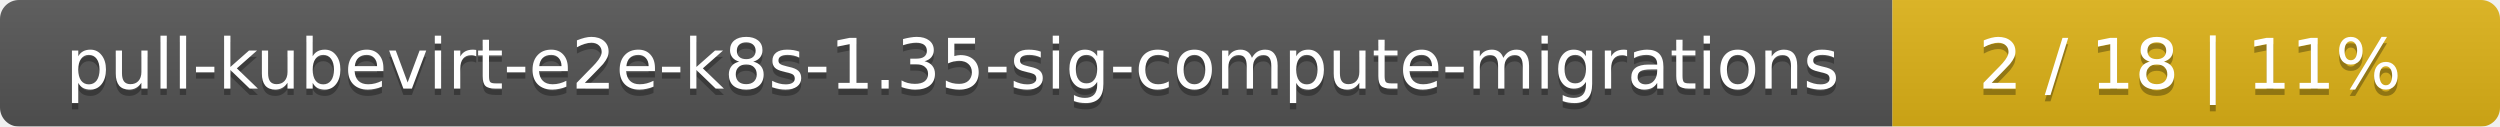
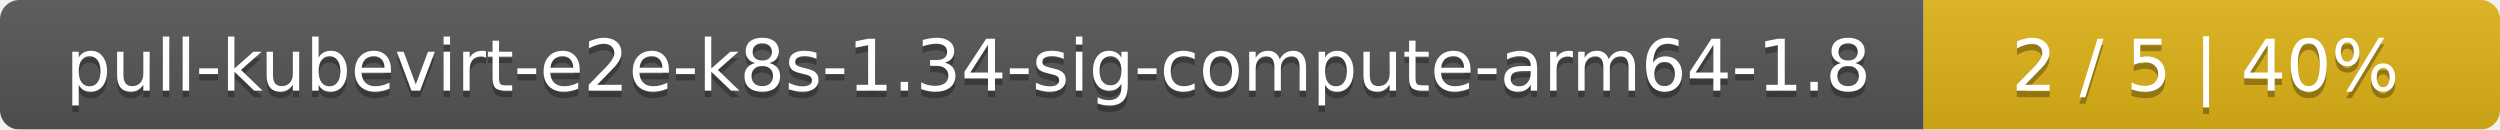
- <svg xmlns="http://www.w3.org/2000/svg" width="395" height="20">
+ <svg xmlns="http://www.w3.org/2000/svg" width="386" height="20">
  <linearGradient id="smooth" x2="0" y2="100%">
    <stop offset="0" stop-color="#bbb" stop-opacity=".1" />
    <stop offset="1" stop-opacity=".1" />
  </linearGradient>
  <mask id="round">
-     <rect width="395" height="20" rx="3" fill="#fff" />
+     <rect width="386" height="20" rx="3" fill="#fff" />
  </mask>
  <g mask="url(#round)">
-     <rect width="299" height="20" fill="#555" />
-     <rect x="299" width="96" height="20" fill="#dfb317" />
-     <rect width="395" height="20" fill="url(#smooth)" />
+     <rect width="297" height="20" fill="#555" />
+     <rect x="297" width="89" height="20" fill="#dfb317" />
+     <rect width="386" height="20" fill="url(#smooth)" />
  </g>
  <g fill="#fff" text-anchor="middle" font-family="DejaVu Sans,Verdana,Geneva,sans-serif" font-size="11">
-     <text x="150.5" y="15" fill="#010101" fill-opacity=".3">pull-kubevirt-e2e-k8s-1.35-sig-compute-migrations</text>
-     <text x="150.5" y="14">pull-kubevirt-e2e-k8s-1.35-sig-compute-migrations</text>
-     <text x="346" y="15" fill="#010101" fill-opacity=".3">2 / 18    |    11%</text>
-     <text x="346" y="14">2 / 18    |    11%</text>
+     <text x="149.5" y="15" fill="#010101" fill-opacity=".3">pull-kubevirt-e2e-k8s-1.34-sig-compute-arm64-1.8</text>
+     <text x="149.5" y="14">pull-kubevirt-e2e-k8s-1.34-sig-compute-arm64-1.8</text>
+     <text x="340.5" y="15" fill="#010101" fill-opacity=".3">2 / 5    |    40%</text>
+     <text x="340.5" y="14">2 / 5    |    40%</text>
  </g>
</svg>
